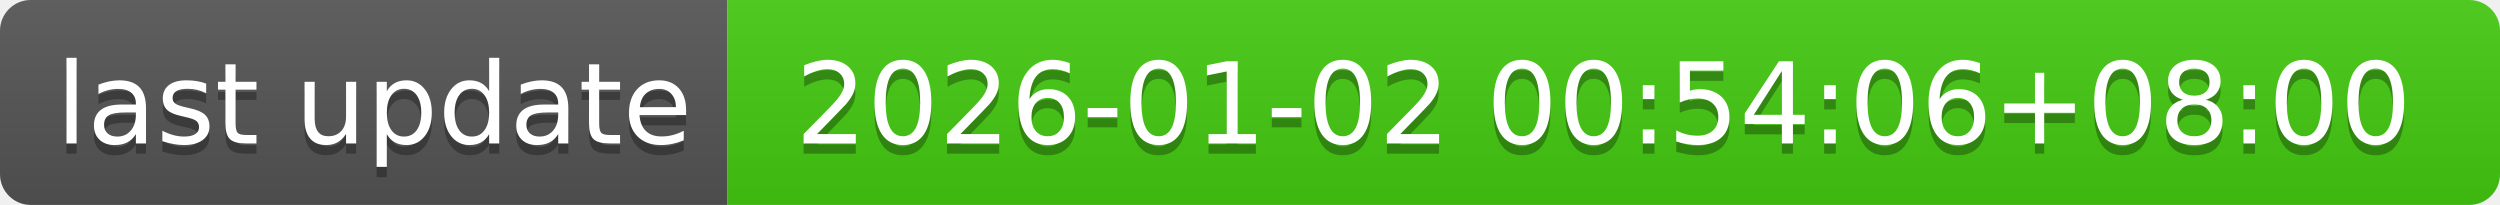
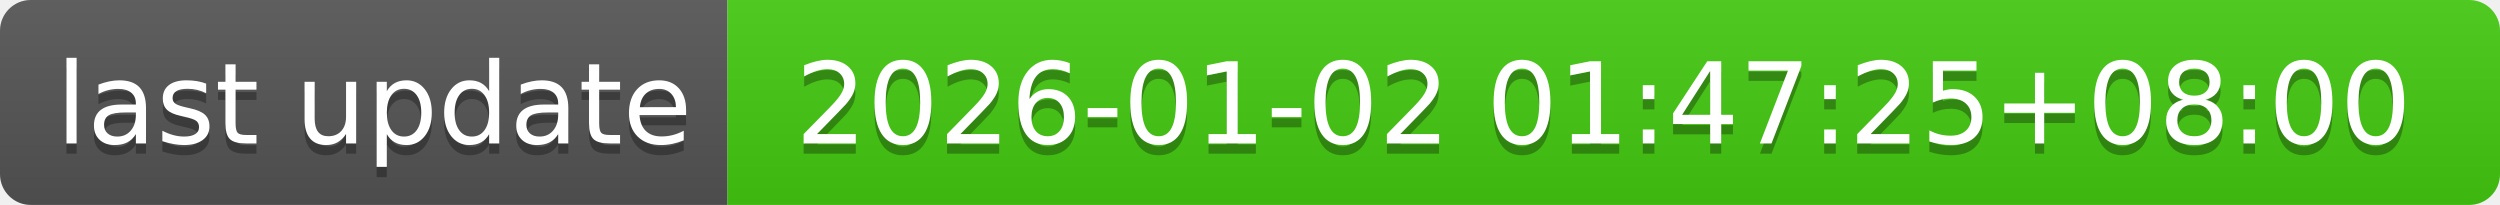
- <svg xmlns="http://www.w3.org/2000/svg" width="244" height="20" role="img" aria-label="last update: 2026-01-02 00:54:06+08:00">
+ <svg xmlns="http://www.w3.org/2000/svg" width="244" height="20" role="img" aria-label="last update: 2026-01-02 01:47:25+08:00">
  <linearGradient id="s" x2="0" y2="100%">
    <stop offset="0" stop-color="#bbb" stop-opacity=".1" />
    <stop offset="1" stop-opacity=".1" />
  </linearGradient>
  <clipPath id="r">
    <rect width="244" height="20" rx="3" fill="#fff" />
  </clipPath>
  <g clip-path="url(#r)">
    <rect width="71" height="20" fill="#555" />
    <rect x="71" width="173" height="20" fill="#4c1" />
    <rect width="244" height="20" fill="url(#s)" />
  </g>
  <g fill="#fff" text-anchor="middle" font-family="Verdana,Geneva,DejaVu Sans,sans-serif" text-rendering="geometricPrecision" font-size="110">
    <text aria-hidden="true" x="365" y="150" fill="#010101" fill-opacity=".3" transform="scale(.1)" textLength="610">last update</text>
    <text x="365" y="140" transform="scale(.1)" fill="#fff" textLength="610">last update</text>
-     <text aria-hidden="true" x="1565" y="150" fill="#010101" fill-opacity=".3" transform="scale(.1)" textLength="1630">2026-01-02 00:54:06+08:00</text>
-     <text x="1565" y="140" transform="scale(.1)" fill="#fff" textLength="1630">2026-01-02 00:54:06+08:00</text>
+     <text aria-hidden="true" x="1565" y="150" fill="#010101" fill-opacity=".3" transform="scale(.1)" textLength="1630">2026-01-02 01:47:25+08:00</text>
+     <text x="1565" y="140" transform="scale(.1)" fill="#fff" textLength="1630">2026-01-02 01:47:25+08:00</text>
  </g>
</svg>
